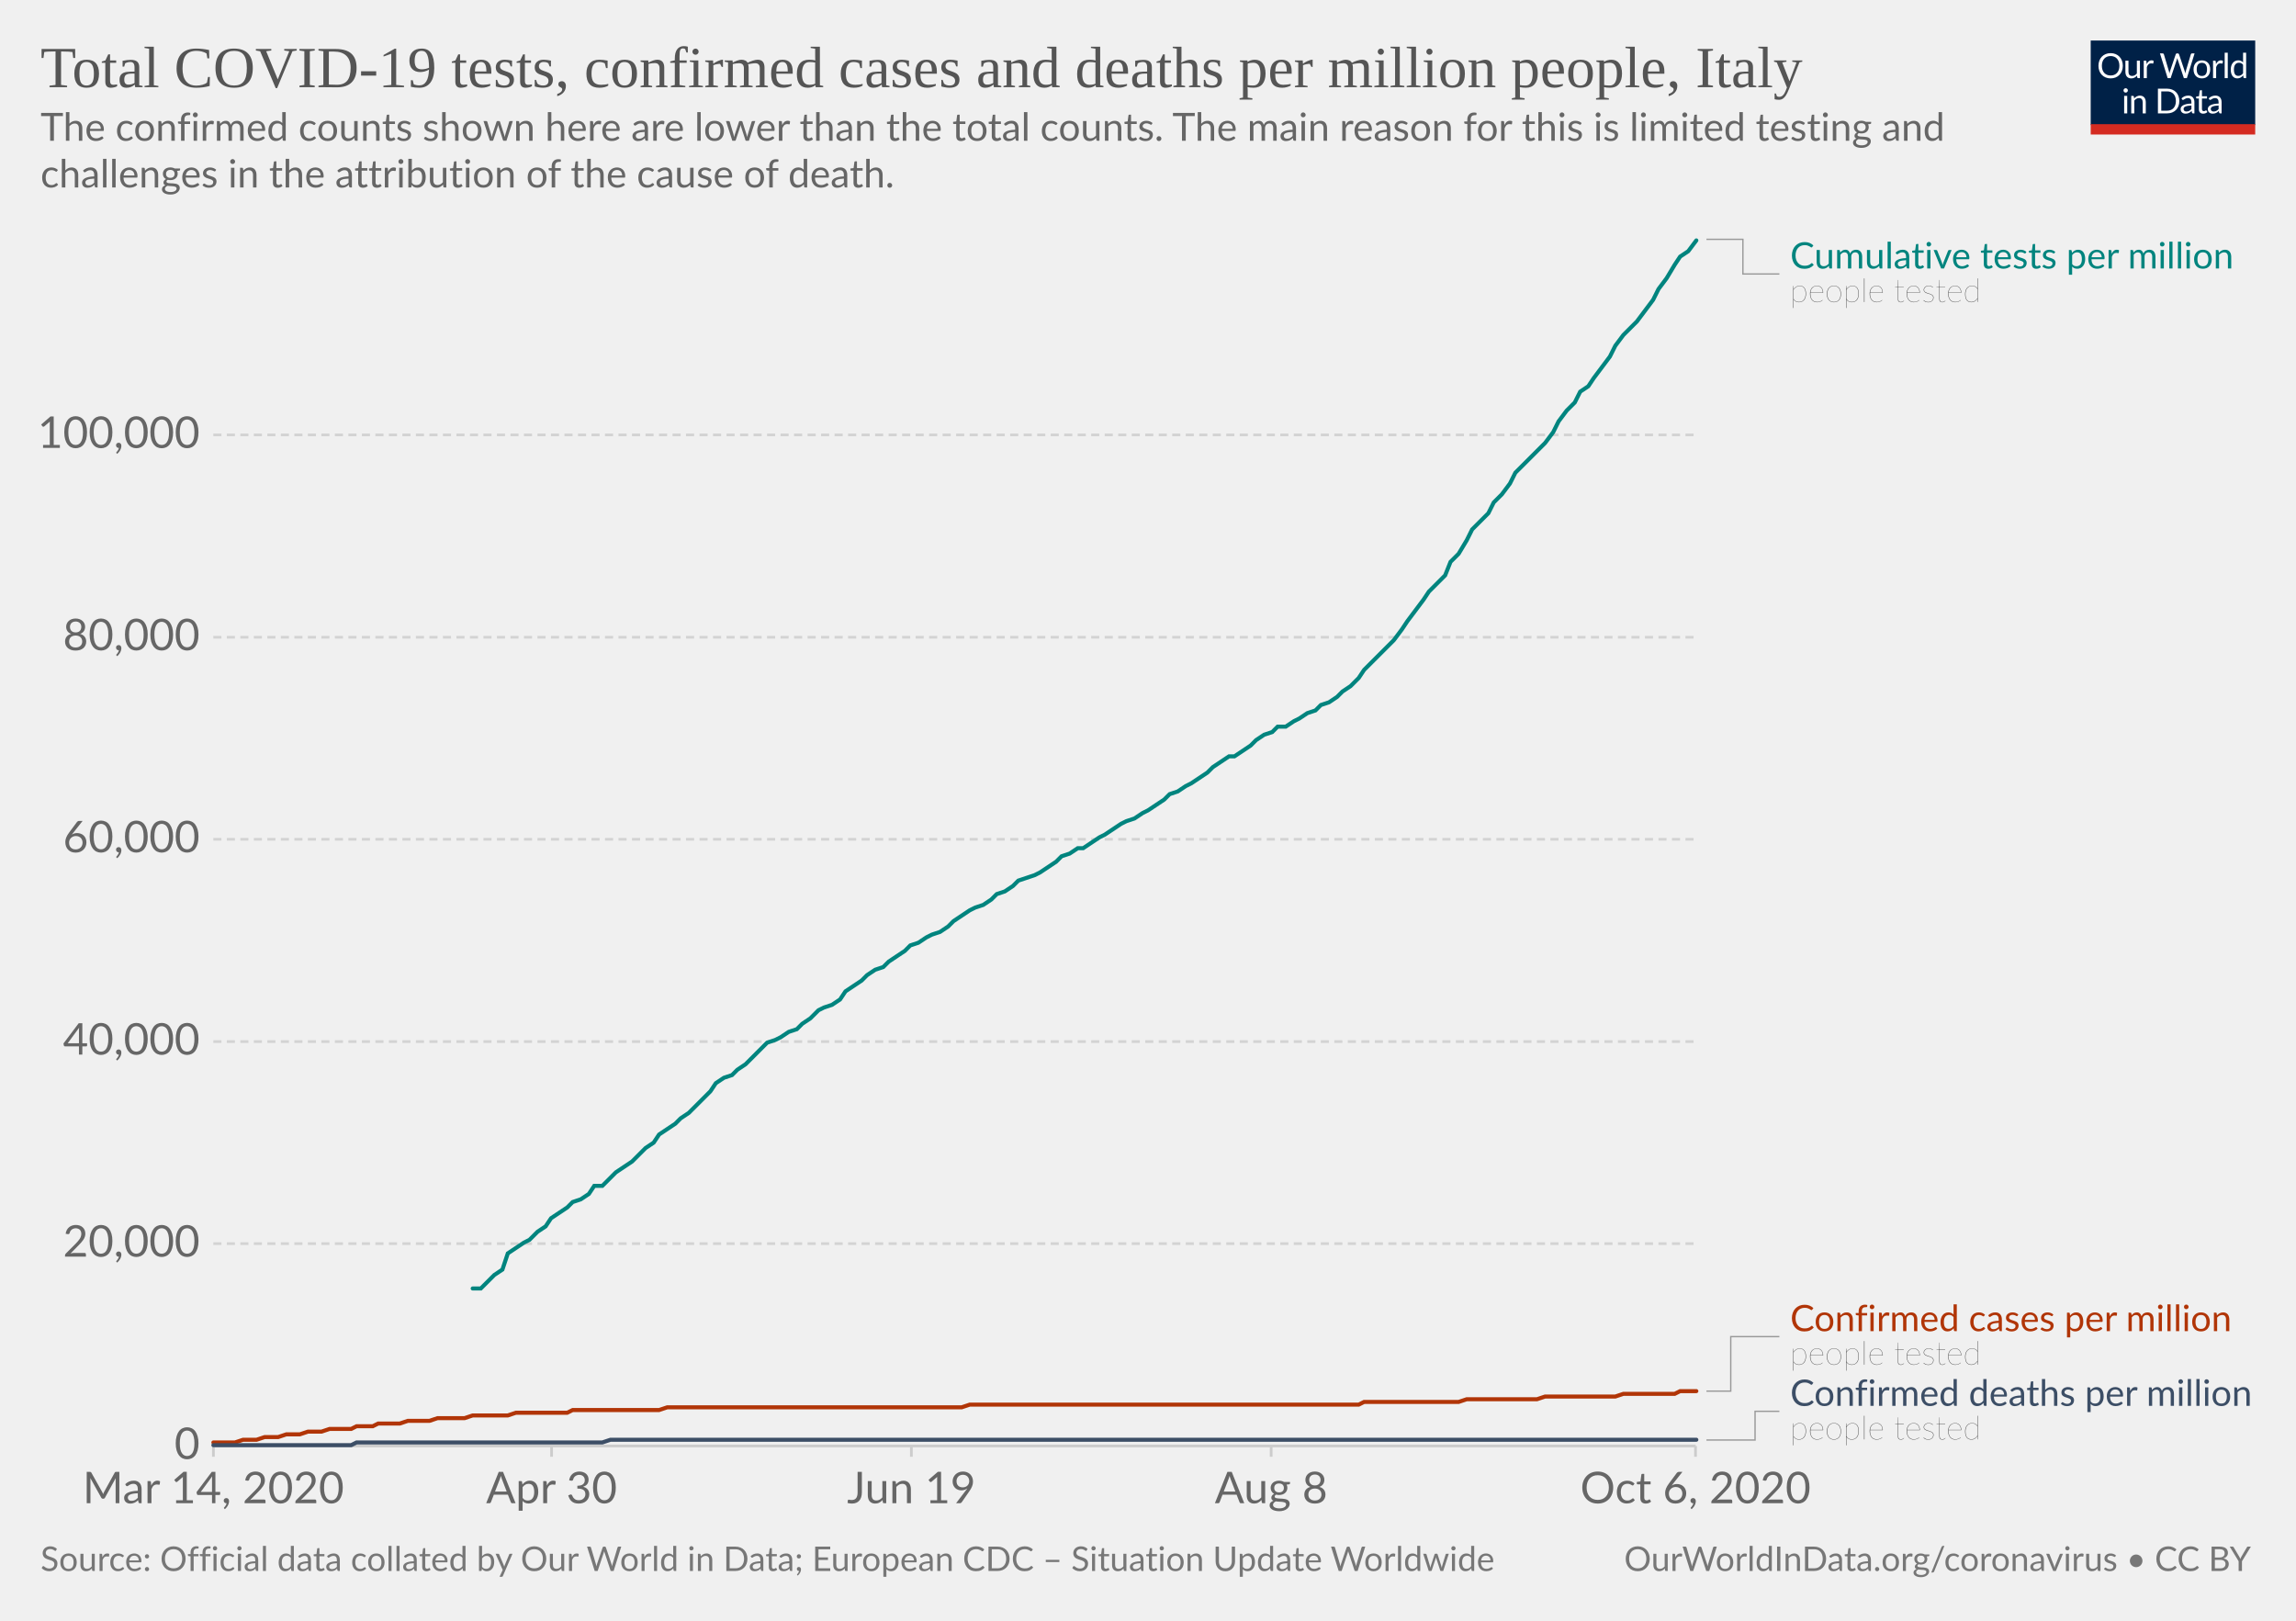
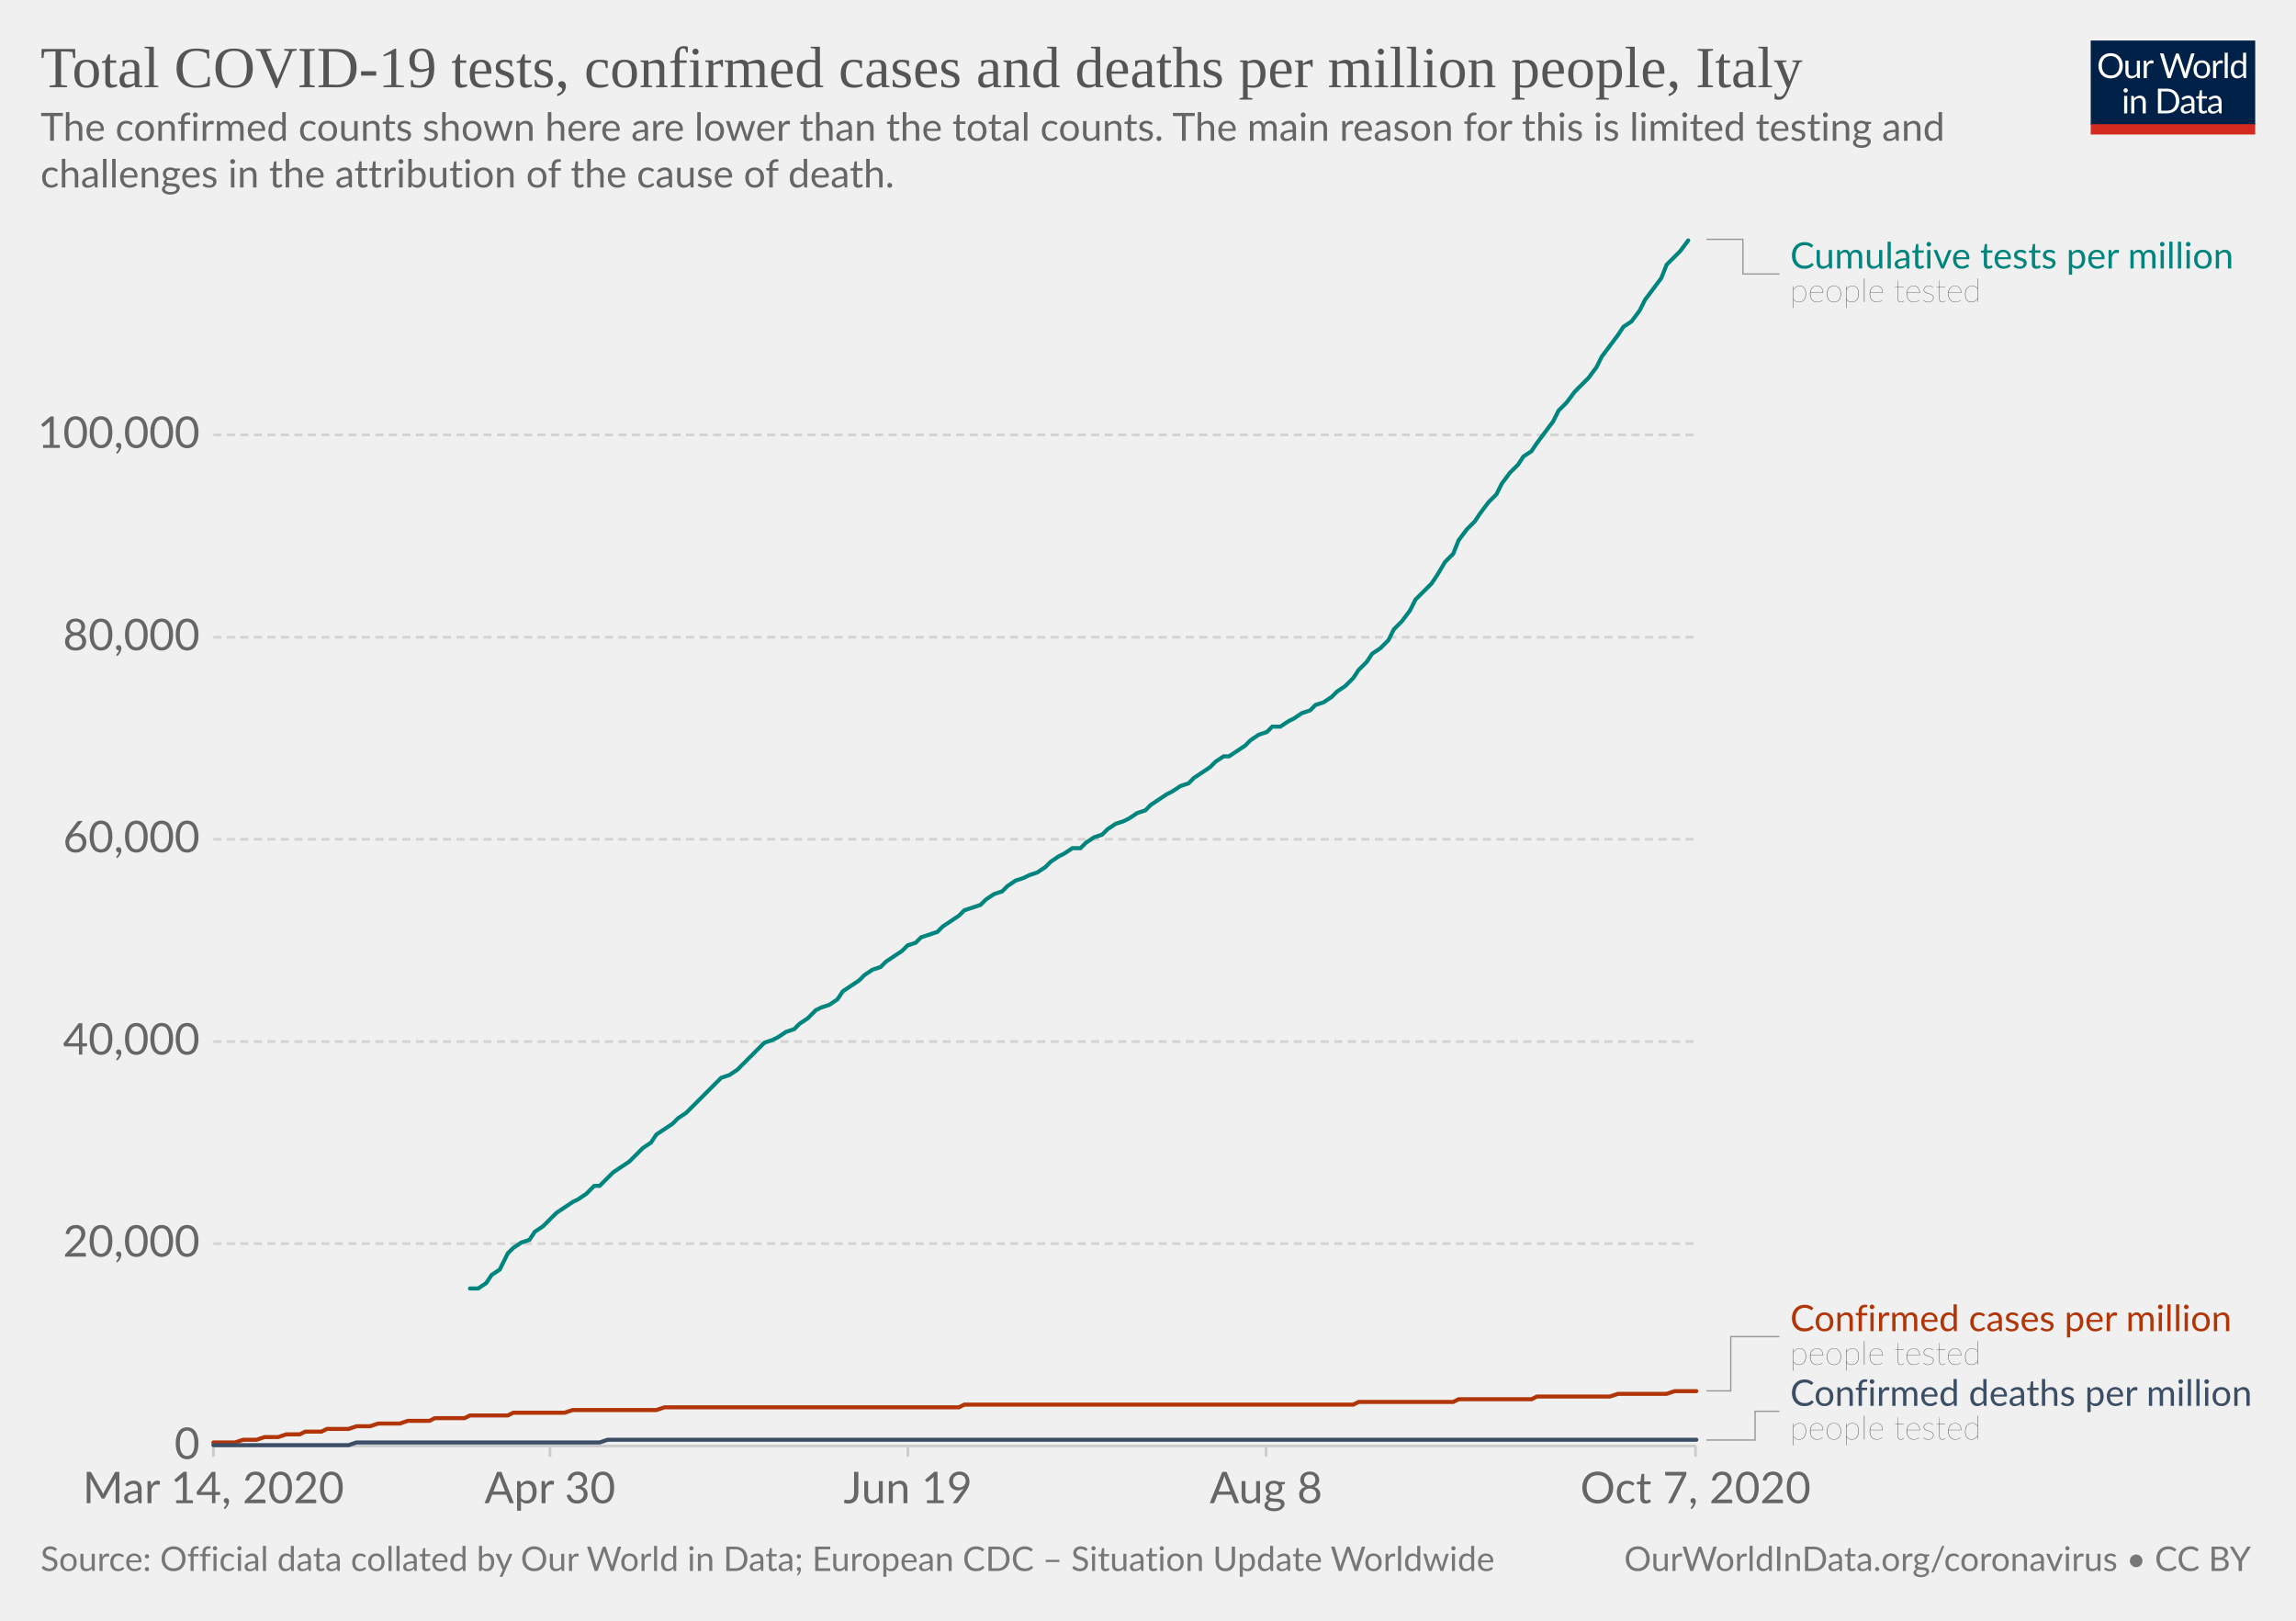
<svg xmlns="http://www.w3.org/2000/svg" version="1.1" style="background-color:#fff;-webkit-font-smoothing:antialiased" width="850" height="600" viewBox="0 0 850 600" font-family="Lato,'Helvetica Neue',Helvetica,Arial,sans-serif" font-size="18" text-rendering="optimizeLegibility">
  <g class="HeaderView">
    <g transform="matrix(.29 0 0 .29 774 15)">
      <svg width="210" height="120" viewBox="0 0 210 120" fill="none">
        <g clip-path="url(#clip0)">
          <path d="M0 0h210v107.89H0V0z" fill="#002147" />
          <path d="M40.98 32.25c0 2.36-.38 4.53-1.12 6.51a14.26 14.26 0 01-8.1 8.4c-1.9.78-4.02 1.17-6.34 1.17a16.6 16.6 0 01-6.33-1.17 14.31 14.31 0 01-8.08-8.4 18.29 18.29 0 01-1.12-6.51c0-2.36.38-4.53 1.12-6.5a14.32 14.32 0 018.07-8.44c1.92-.8 4.03-1.19 6.34-1.19 2.32 0 4.43.4 6.34 1.19 1.92.8 3.56 1.9 4.93 3.34a14.87 14.87 0 013.17 5.1 18.1 18.1 0 011.12 6.5zm-4.38 0c0-1.94-.26-3.68-.8-5.22a10.91 10.91 0 00-2.24-3.89 9.68 9.68 0 00-3.52-2.46 11.95 11.95 0 00-4.62-.86c-1.68 0-3.21.28-4.6.86a9.88 9.88 0 00-3.54 2.46 10.91 10.91 0 00-2.24 3.9c-.53 1.53-.8 3.27-.8 5.2 0 1.94.27 3.68.8 5.22a11.17 11.17 0 002.24 3.9 10.01 10.01 0 003.55 2.44c1.38.56 2.9.83 4.6.83 1.7 0 3.24-.27 4.61-.83a9.8 9.8 0 003.52-2.44 11.17 11.17 0 002.25-3.9c.53-1.54.8-3.28.8-5.21zm26.22-6.54V48H60.5c-.56 0-.9-.27-1.05-.81l-.31-2.4a12.45 12.45 0 01-3.26 2.6c-1.2.64-2.58.96-4.13.96-1.22 0-2.3-.2-3.24-.6a6.52 6.52 0 01-2.33-1.7 7.37 7.37 0 01-1.43-2.67c-.3-1.04-.46-2.2-.46-3.45V25.7h3.91v14.22c0 1.68.38 2.99 1.15 3.91.77.93 1.96 1.39 3.54 1.39 1.16 0 2.24-.27 3.23-.82a10.42 10.42 0 002.8-2.28V25.7h3.91zm8.61 4.47a9.94 9.94 0 012.6-3.56 5.64 5.64 0 013.76-1.3c.47 0 .92.05 1.34.15.44.1.83.27 1.17.49l-.3 2.92c-.09.37-.3.55-.66.55-.2 0-.5-.04-.9-.13a6.21 6.21 0 00-3.24.18c-.54.2-1.03.5-1.47.92-.42.4-.81.9-1.17 1.5-.33.58-.64 1.26-.92 2.02V48H67.7V25.71h2.25c.42 0 .72.08.88.25.16.16.27.44.33.83l.26 3.39zm61.16-13.7L122.75 48h-3.82l-7.99-24.05a21.95 21.95 0 01-.42-1.58 38.36 38.36 0 01-.44 1.58L102.05 48h-3.83L88.4 16.47h3.54c.38 0 .7.1.95.29.26.2.43.43.5.73l6.52 21.9c.1.4.2.83.28 1.28.1.46.2.94.29 1.46l.3-1.46c.12-.47.25-.9.38-1.27l7.41-21.91c.1-.25.26-.48.51-.69.27-.22.58-.33.95-.33h1.23c.38 0 .69.1.92.29.24.2.41.43.53.73l7.4 21.9a28.4 28.4 0 01.68 2.62 29.52 29.52 0 01.52-2.61l6.54-21.91c.07-.27.23-.5.48-.7.27-.21.58-.32.95-.32h3.32zm9.35 8.88c1.63 0 3.1.27 4.4.82a9.43 9.43 0 015.46 5.94c.5 1.4.74 2.98.74 4.73 0 1.76-.25 3.34-.74 4.75a9.43 9.43 0 01-5.46 5.92c-1.3.52-2.77.79-4.4.79-1.64 0-3.12-.27-4.44-.8a9.42 9.42 0 01-3.35-2.3c-.92-1-1.63-2.2-2.13-3.61-.49-1.41-.73-3-.73-4.75s.24-3.33.73-4.73c.5-1.43 1.2-2.64 2.13-3.63a9.4 9.4 0 013.35-2.31c1.32-.55 2.8-.82 4.44-.82zm0 19.89c2.2 0 3.84-.73 4.93-2.2 1.08-1.48 1.63-3.54 1.63-6.18 0-2.66-.55-4.72-1.63-6.2-1.09-1.49-2.73-2.23-4.93-2.23-1.12 0-2.09.2-2.93.57a5.7 5.7 0 00-2.06 1.65 7.5 7.5 0 00-1.24 2.67c-.26 1.04-.4 2.22-.4 3.54 0 2.64.55 4.7 1.64 6.18 1.1 1.47 2.76 2.2 4.99 2.2zm17.97-15.07a9.94 9.94 0 012.6-3.56 5.64 5.64 0 013.76-1.3c.47 0 .91.05 1.34.15.44.1.83.27 1.16.49l-.28 2.92c-.09.37-.31.55-.66.55-.2 0-.5-.04-.9-.13a6.2 6.2 0 00-3.24.18c-.54.2-1.03.5-1.47.92-.43.4-.82.9-1.17 1.5a13.1 13.1 0 00-.92 2.02V48h-3.94V25.71h2.24c.43 0 .72.08.88.25.17.16.28.44.33.83l.27 3.39zm15.04-14.59V48h-3.92V15.6h3.92zm19.55 15.43a6.22 6.22 0 00-2.38-2.05 6.7 6.7 0 00-2.86-.6c-2.07 0-3.66.75-4.77 2.23-1.12 1.48-1.68 3.6-1.68 6.33 0 1.46.13 2.7.38 3.74a7.29 7.29 0 001.1 2.56 4.35 4.35 0 001.78 1.45c.7.3 1.5.46 2.4.46 1.29 0 2.41-.3 3.36-.88a9.6 9.6 0 002.67-2.49V31.02zm3.91-15.43V48h-2.33c-.56 0-.9-.27-1.06-.81l-.35-2.71a12.13 12.13 0 01-3.25 2.77 8.28 8.28 0 01-4.23 1.06 7.31 7.31 0 01-6.14-2.9c-.73-.96-1.3-2.15-1.69-3.57a18.35 18.35 0 01.07-9.48 11.29 11.29 0 011.89-3.7 8.7 8.7 0 017.06-3.34 7.96 7.96 0 016.12 2.62V15.59h3.91zM46.61 70.71V93H42.7V70.71h3.91zm.84-7c0 .39-.08.75-.24 1.09a2.81 2.81 0 01-1.52 1.47 2.67 2.67 0 01-2.16 0 2.9 2.9 0 01-1.45-1.47 2.67 2.67 0 010-2.16c.15-.35.35-.65.6-.9.25-.27.53-.47.85-.62a2.67 2.67 0 012.16 0c.35.15.65.35.9.62.27.25.47.55.62.9.16.34.24.7.24 1.08zm7.97 10.24c.49-.54 1-1.04 1.54-1.48a9.85 9.85 0 013.66-1.84 8.96 8.96 0 015.43.35c.94.4 1.72.97 2.33 1.71a7.36 7.36 0 011.43 2.67c.32 1.04.49 2.19.49 3.45V93h-3.94V78.81c0-1.69-.4-3-1.17-3.92-.76-.93-1.93-1.4-3.5-1.4a6.6 6.6 0 00-3.25.83c-1 .56-1.92 1.31-2.77 2.27V93h-3.94V70.71h2.35c.56 0 .9.28 1.04.82l.3 2.42zm57.7 3.3c0 2.36-.37 4.5-1.11 6.44a14.3 14.3 0 01-3.17 4.98 14.1 14.1 0 01-4.93 3.2c-1.9.76-4.02 1.13-6.33 1.13H85.8V61.47h11.77c2.31 0 4.42.39 6.33 1.15a13.8 13.8 0 018.1 8.18 17.75 17.75 0 011.12 6.45zm-4.37 0c0-1.94-.26-3.67-.8-5.2a10.94 10.94 0 00-2.23-3.87 9.57 9.57 0 00-3.53-2.42 12.23 12.23 0 00-4.61-.83h-7.5v24.62h7.5c1.7 0 3.24-.28 4.61-.84a9.7 9.7 0 003.53-2.4 10.94 10.94 0 002.24-3.87c.53-1.53.8-3.26.8-5.2zm19.8 5.72c-1.8.06-3.34.2-4.62.44-1.26.22-2.3.51-3.1.88-.8.36-1.37.8-1.74 1.3-.35.5-.53 1.05-.53 1.67 0 .58.1 1.1.3 1.52a3 3 0 00.76 1.05c.34.27.73.46 1.17.6.45.11.94.17 1.45.17a7.28 7.28 0 003.5-.81 11.95 11.95 0 002.82-2.2v-4.62zm-12.65-9.11a12.73 12.73 0 013.98-2.66c1.43-.59 3-.88 4.73-.88 1.25 0 2.36.2 3.33.61a6.81 6.81 0 013.94 4.38c.33 1.04.5 2.19.5 3.43V93h-1.74a1.8 1.8 0 01-.88-.18c-.2-.13-.36-.38-.48-.74l-.44-2.12c-.59.55-1.16 1.03-1.72 1.46a9.48 9.48 0 01-3.74 1.7c-.69.15-1.46.23-2.3.23-.87 0-1.69-.12-2.45-.35a5.34 5.34 0 01-3.34-2.93 6.64 6.64 0 01-.49-2.64c0-.88.25-1.72.73-2.53a6.33 6.33 0 012.35-2.17c1.09-.63 2.5-1.15 4.25-1.54 1.75-.41 3.89-.65 6.42-.7v-1.75c0-1.73-.37-3.03-1.12-3.91-.75-.9-1.84-1.34-3.28-1.34-.97 0-1.78.12-2.44.37-.64.23-1.2.5-1.7.81l-1.23.82c-.33.23-.67.35-1 .35-.27 0-.5-.07-.69-.2a2.1 2.1 0 01-.48-.53l-.7-1.25zm27.67 19.5c-1.76 0-3.12-.5-4.07-1.48-.94-.98-1.41-2.4-1.41-4.25V74h-2.68a.9.9 0 01-.6-.2c-.16-.14-.24-.36-.24-.66v-1.56l3.65-.46.9-6.89a.9.9 0 01.29-.52.88.88 0 01.62-.22H142v7.67h6.44V74H142v13.38c0 .94.22 1.63.68 2.09.45.45 1.04.68 1.76.68a3.21 3.21 0 001.85-.53l.55-.35c.16-.12.3-.18.41-.18.2 0 .4.13.55.38l1.15 1.87a7.45 7.45 0 01-2.44 1.5c-.96.35-1.94.52-2.95.52zm19.68-10.4c-1.8.07-3.34.21-4.62.45-1.26.22-2.3.51-3.1.88-.8.36-1.37.8-1.74 1.3-.35.5-.53 1.05-.53 1.67 0 .58.1 1.1.3 1.52.18.42.44.77.76 1.05.34.27.73.46 1.17.6.45.11.94.17 1.45.17a7.3 7.3 0 003.5-.81 12.04 12.04 0 002.82-2.2v-4.62zm-12.65-9.1a12.72 12.72 0 013.99-2.66c1.42-.59 3-.88 4.72-.88 1.25 0 2.36.2 3.33.61a6.81 6.81 0 013.94 4.38c.33 1.04.5 2.19.5 3.43V93h-1.74a1.8 1.8 0 01-.88-.18c-.2-.13-.36-.38-.48-.74l-.44-2.12c-.59.55-1.16 1.03-1.72 1.46a9.48 9.48 0 01-3.74 1.7c-.69.15-1.46.23-2.3.23-.87 0-1.69-.12-2.45-.35a5.33 5.33 0 01-3.34-2.93 6.62 6.62 0 01-.49-2.64c0-.88.25-1.72.73-2.53a6.33 6.33 0 012.35-2.17c1.09-.63 2.5-1.15 4.25-1.54a31.2 31.2 0 016.42-.7v-1.75c0-1.73-.37-3.03-1.12-3.91-.75-.9-1.84-1.34-3.28-1.34-.97 0-1.78.12-2.44.37-.64.23-1.2.5-1.7.81-.46.3-.87.57-1.22.82-.34.23-.68.35-1.02.35-.26 0-.49-.07-.68-.2a1.88 1.88 0 01-.48-.53l-.7-1.25z" fill="#fff" />
          <path fill="#D42B21" d="M0 106.79h210V120H0z" />
        </g>
        <defs>
          <clipPath id="clip0">
            <path fill="#fff" d="M0 0h210v120H0z" />
          </clipPath>
        </defs>
      </svg>
    </g>
    <a href="https://ourworldindata.org/grapher/covid-tests-cases-deaths-per-million?time=2020-03-14..latest" target="_blank" rel="noopener" font-family="&quot;Playfair Display&quot;,Georgia,&quot;Times New Roman&quot;,serif">
      <text font-size="21.6" x="15" y="32.3" fill="#555">
        <tspan x="15" y="32.28">Total COVID-19 tests, confirmed cases and deaths per million people, Italy</tspan>
      </text>
    </a>
    <text font-size="14.4" x="15" y="52.1" fill="#666">
      <tspan x="15" y="52.12">The confirmed counts shown here are lower than the total counts. The main reason for this is limited testing and</tspan>
      <tspan x="15" y="69.4">challenges in the attribution of the cause of death.</tspan>
    </text>
  </g>
  <g class="LineChart">
    <defs>
      <clipPath id="a">
        <path d="M68.97 0h830v935.8h-830z" />
      </clipPath>
    </defs>
    <g class="DualAxisView">
      <g class="HorizontalAxis">
-         <path stroke="#ccc" d="M79 535.3v4M204.2 535.3v4M337.4 535.3v4M470.6 535.3v4M627.7 535.3v4" />
+         <path stroke="#ccc" d="M79 535.3v4M203.6 535.3v4M336.1 535.3v4M468.7 535.3v4M627.7 535.3v4" />
        <text x="79" y="556.5" fill="#666" text-anchor="middle" font-size="16.2">Mar 14, 2020</text>
-         <text x="204.2" y="556.5" fill="#666" text-anchor="middle" font-size="16.2">Apr 30</text>
-         <text x="337.4" y="556.5" fill="#666" text-anchor="middle" font-size="16.2">Jun 19</text>
-         <text x="470.6" y="556.5" fill="#666" text-anchor="middle" font-size="16.2">Aug 8</text>
-         <text x="627.7" y="556.5" fill="#666" text-anchor="middle" font-size="16.2">Oct 6, 2020</text>
+         <text x="203.6" y="556.5" fill="#666" text-anchor="middle" font-size="16.2">Apr 30</text>
+         <text x="336.1" y="556.5" fill="#666" text-anchor="middle" font-size="16.2">Jun 19</text>
+         <text x="468.7" y="556.5" fill="#666" text-anchor="middle" font-size="16.2">Aug 8</text>
+         <text x="627.7" y="556.5" fill="#666" text-anchor="middle" font-size="16.2">Oct 7, 2020</text>
      </g>
      <g class="VerticalAxis" fill="#666" dominant-baseline="middle" text-anchor="end" font-size="16.2">
        <text x="73.97" y="535.3">0</text>
        <text x="73.97" y="460.4">20,000</text>
        <text x="73.97" y="385.6">40,000</text>
        <text x="73.97" y="310.7">60,000</text>
        <text x="73.97" y="235.9">80,000</text>
        <text x="73.97" y="161">100,000</text>
      </g>
      <g class="AxisGridLines horizontalLines">
        <path stroke="#ccc" d="M78.97 535.3h548.77" />
        <path stroke="#d3d3d3" stroke-dasharray="3,2" d="M78.97 460.4h548.77M78.97 385.6h548.77M78.97 310.7h548.77M78.97 235.9h548.77M78.97 161h548.77" />
      </g>
    </g>
    <g clip-path="url(#a)">
      <g class="LineLabels" cursor="default">
        <g class="legendMark">
          <g class="indicator">
            <path d="M631.74 88.6h13.5v12.83h13.5" stroke="#999" stroke-width=".5" fill="none" />
          </g>
          <text font-size="13.5" x="662.7" y="99.4" fill="#00847E">
            <tspan x="662.74" y="99.4">Cumulative tests per million</tspan>
          </text>
          <text font-size="12.15" x="662.7" y="111.8" fill="#333" class="textAnnotation" font-weight="lighter">
            <tspan x="662.74" y="111.82">people tested</tspan>
          </text>
        </g>
        <g class="legendMark">
          <g class="indicator">
-             <path d="M631.74 515h9v-20.18h18" stroke="#999" stroke-width=".5" fill="none" />
+             <path d="M631.74 514.9h9v-20.08h18" stroke="#999" stroke-width=".5" fill="none" />
          </g>
          <text font-size="13.5" x="662.7" y="492.8" fill="#B13507">
            <tspan x="662.74" y="492.8">Confirmed cases per million</tspan>
          </text>
          <text font-size="12.15" x="662.7" y="505.2" fill="#333" class="textAnnotation" font-weight="lighter">
            <tspan x="662.74" y="505.22">people tested</tspan>
          </text>
        </g>
        <g class="legendMark">
          <g class="indicator">
            <path d="M631.74 533.1h18v-10.63h9" stroke="#999" stroke-width=".5" fill="none" />
          </g>
          <text font-size="13.5" x="662.7" y="520.4" fill="#3C4E66">
            <tspan x="662.74" y="520.45">Confirmed deaths per million</tspan>
          </text>
          <text font-size="12.15" x="662.7" y="532.9" fill="#333" class="textAnnotation" font-weight="lighter">
            <tspan x="662.74" y="532.87">people tested</tspan>
          </text>
        </g>
      </g>
      <g class="Lines">
        <g class="key-Italy_1">
-           <path stroke="#B13507" stroke-linecap="round" d="M79 534h8l3-1h5l3-1h5l3-1h5l3-1h5l3-1h8l2-1h6l2-1h8l3-1h8l3-1h10l3-1h13l3-1h19l2-1h32l3-1h109l3-1h144l2-1h35l3-1h26l3-1h26l3-1h19l2-1h6" fill="none" stroke-width="1.5" />
+           <path stroke="#B13507" stroke-linecap="round" d="M79 534h8l3-1h5l3-1h5l3-1h5l2-1h6l2-1h8l3-1h5l3-1h8l3-1h8l2-1h11l2-1h14l2-1h19l3-1h31l3-1h109l2-1h144l2-1h35l2-1h27l2-1h27l3-1h18l3-1h8" fill="none" stroke-width="1.5" />
        </g>
        <g class="key-Italy_2">
-           <path stroke="#3C4E66" stroke-linecap="round" d="M79 535h51l2-1h91l3-1h402" fill="none" stroke-width="1.5" />
+           <path stroke="#3C4E66" stroke-linecap="round" d="M79 535h50l3-1h90l3-1h403" fill="none" stroke-width="1.5" />
        </g>
        <g class="key-Italy_0">
-           <path stroke="#00847E" stroke-linecap="round" d="M175 477h3l2-2 3-3 3-2 2-6 3-2 3-2 2-1 3-3 3-2 2-3 3-2 3-2 2-2 3-1 3-2 2-3h3l3-3 2-2 3-2 3-2 2-2 3-3 3-2 2-3 3-2 3-2 2-2 3-2 3-3 2-2 3-3 2-3 3-2 3-1 2-2 3-2 3-3 2-2 3-3 3-1 2-1 3-2 3-1 2-2 3-2 3-3 2-1 3-1 3-2 2-3 3-2 3-2 2-2 3-2 3-1 2-2 3-2 3-2 2-2 3-1 3-2 2-1 3-1 3-2 2-2 3-2 3-2 2-1 3-1 3-2 2-2 3-1 3-2 2-2 3-1 3-1 2-1 3-2 3-2 2-2 3-1 3-2h2l3-2 3-2 2-1 3-2 3-2 2-1 3-1 3-2 2-1 3-2 3-2 2-2 3-1 3-2 2-1 3-2 3-2 2-2 3-2 3-2h2l3-2 3-2 2-2 3-2 3-1 2-2h3l3-2 2-1 3-2 3-1 2-2 3-1 3-2 2-2 3-2 3-3 2-3 3-3 3-3 2-2 3-3 3-4 2-3 3-4 3-4 2-3 3-3 3-3 2-5 3-3 3-5 2-4 3-3 3-3 2-4 3-3 3-4 2-4 3-3 3-3 2-2 3-3 3-4 2-4 3-4 3-3 2-4 3-2 2-3 3-4 3-4 2-4 3-4 3-3 2-2 3-4 3-4 2-4 3-4 3-5 2-3 3-2 3-4" fill="none" stroke-width="1.5" />
+           <path stroke="#00847E" stroke-linecap="round" d="M174 477h3l3-2 2-3 3-2 3-6 2-2 3-2 3-1 2-3 3-2 3-3 2-2 3-2 3-2 2-1 3-2 3-3h2l3-3 2-2 3-2 3-2 2-2 3-3 3-2 2-3 3-2 3-2 2-2 3-2 3-3 2-2 3-3 3-3 2-2 3-1 3-2 2-2 3-3 2-2 3-3 3-1 2-1 3-2 3-1 2-2 3-2 3-3 2-1 3-1 3-2 2-3 3-2 3-2 2-2 3-2 3-1 2-2 3-2 3-2 2-2 3-1 2-2 3-1 3-1 2-2 3-2 3-2 2-2 3-1 3-1 2-2 3-2 3-1 2-2 3-2 3-1 2-1 3-1 3-2 2-2 3-2 2-1 3-2h3l2-2 3-2 3-1 2-2 3-2 3-1 2-1 3-2 3-1 2-2 3-2 3-2 2-1 3-2 3-1 2-2 3-2 3-2 2-2 3-2h2l3-2 3-2 2-2 3-2 3-1 2-2h3l3-2 2-1 3-2 3-1 2-2 3-1 3-2 2-2 3-2 3-3 2-3 3-3 2-3 3-2 3-3 2-4 3-3 3-4 2-4 3-3 3-3 2-3 3-5 3-3 2-5 3-4 3-3 2-3 3-4 3-3 2-4 3-4 3-3 2-3 3-2 2-3 3-4 3-4 2-4 3-3 3-4 2-2 3-3 3-4 2-4 3-4 3-4 2-3 3-2 3-4 2-4 3-4 3-4 2-5 3-3 2-2 3-4" fill="none" stroke-width="1.5" />
        </g>
      </g>
    </g>
  </g>
  <g class="SourcesFooter" fill="#777">
    <g class="clickable" fill="#777">
      <text font-size="12.6" x="15" y="581.6">
        <tspan x="15" y="581.58">Source: Official data collated by Our World in Data; European CDC – Situation Update Worldwide</tspan>
      </text>
    </g>
    <text font-size="12.6" x="601.3" y="581.6">
      <tspan x="601.27" y="581.58">
        <a target="_blank" href="https://ourworldindata.org/coronavirus" fill="#777">OurWorldInData.org/coronavirus</a> • <a class="cclogo" href="http://creativecommons.org/licenses/by/4.0/deed.en_US" target="_blank" fill="#777">CC BY</a>
      </tspan>
    </text>
  </g>
</svg>
